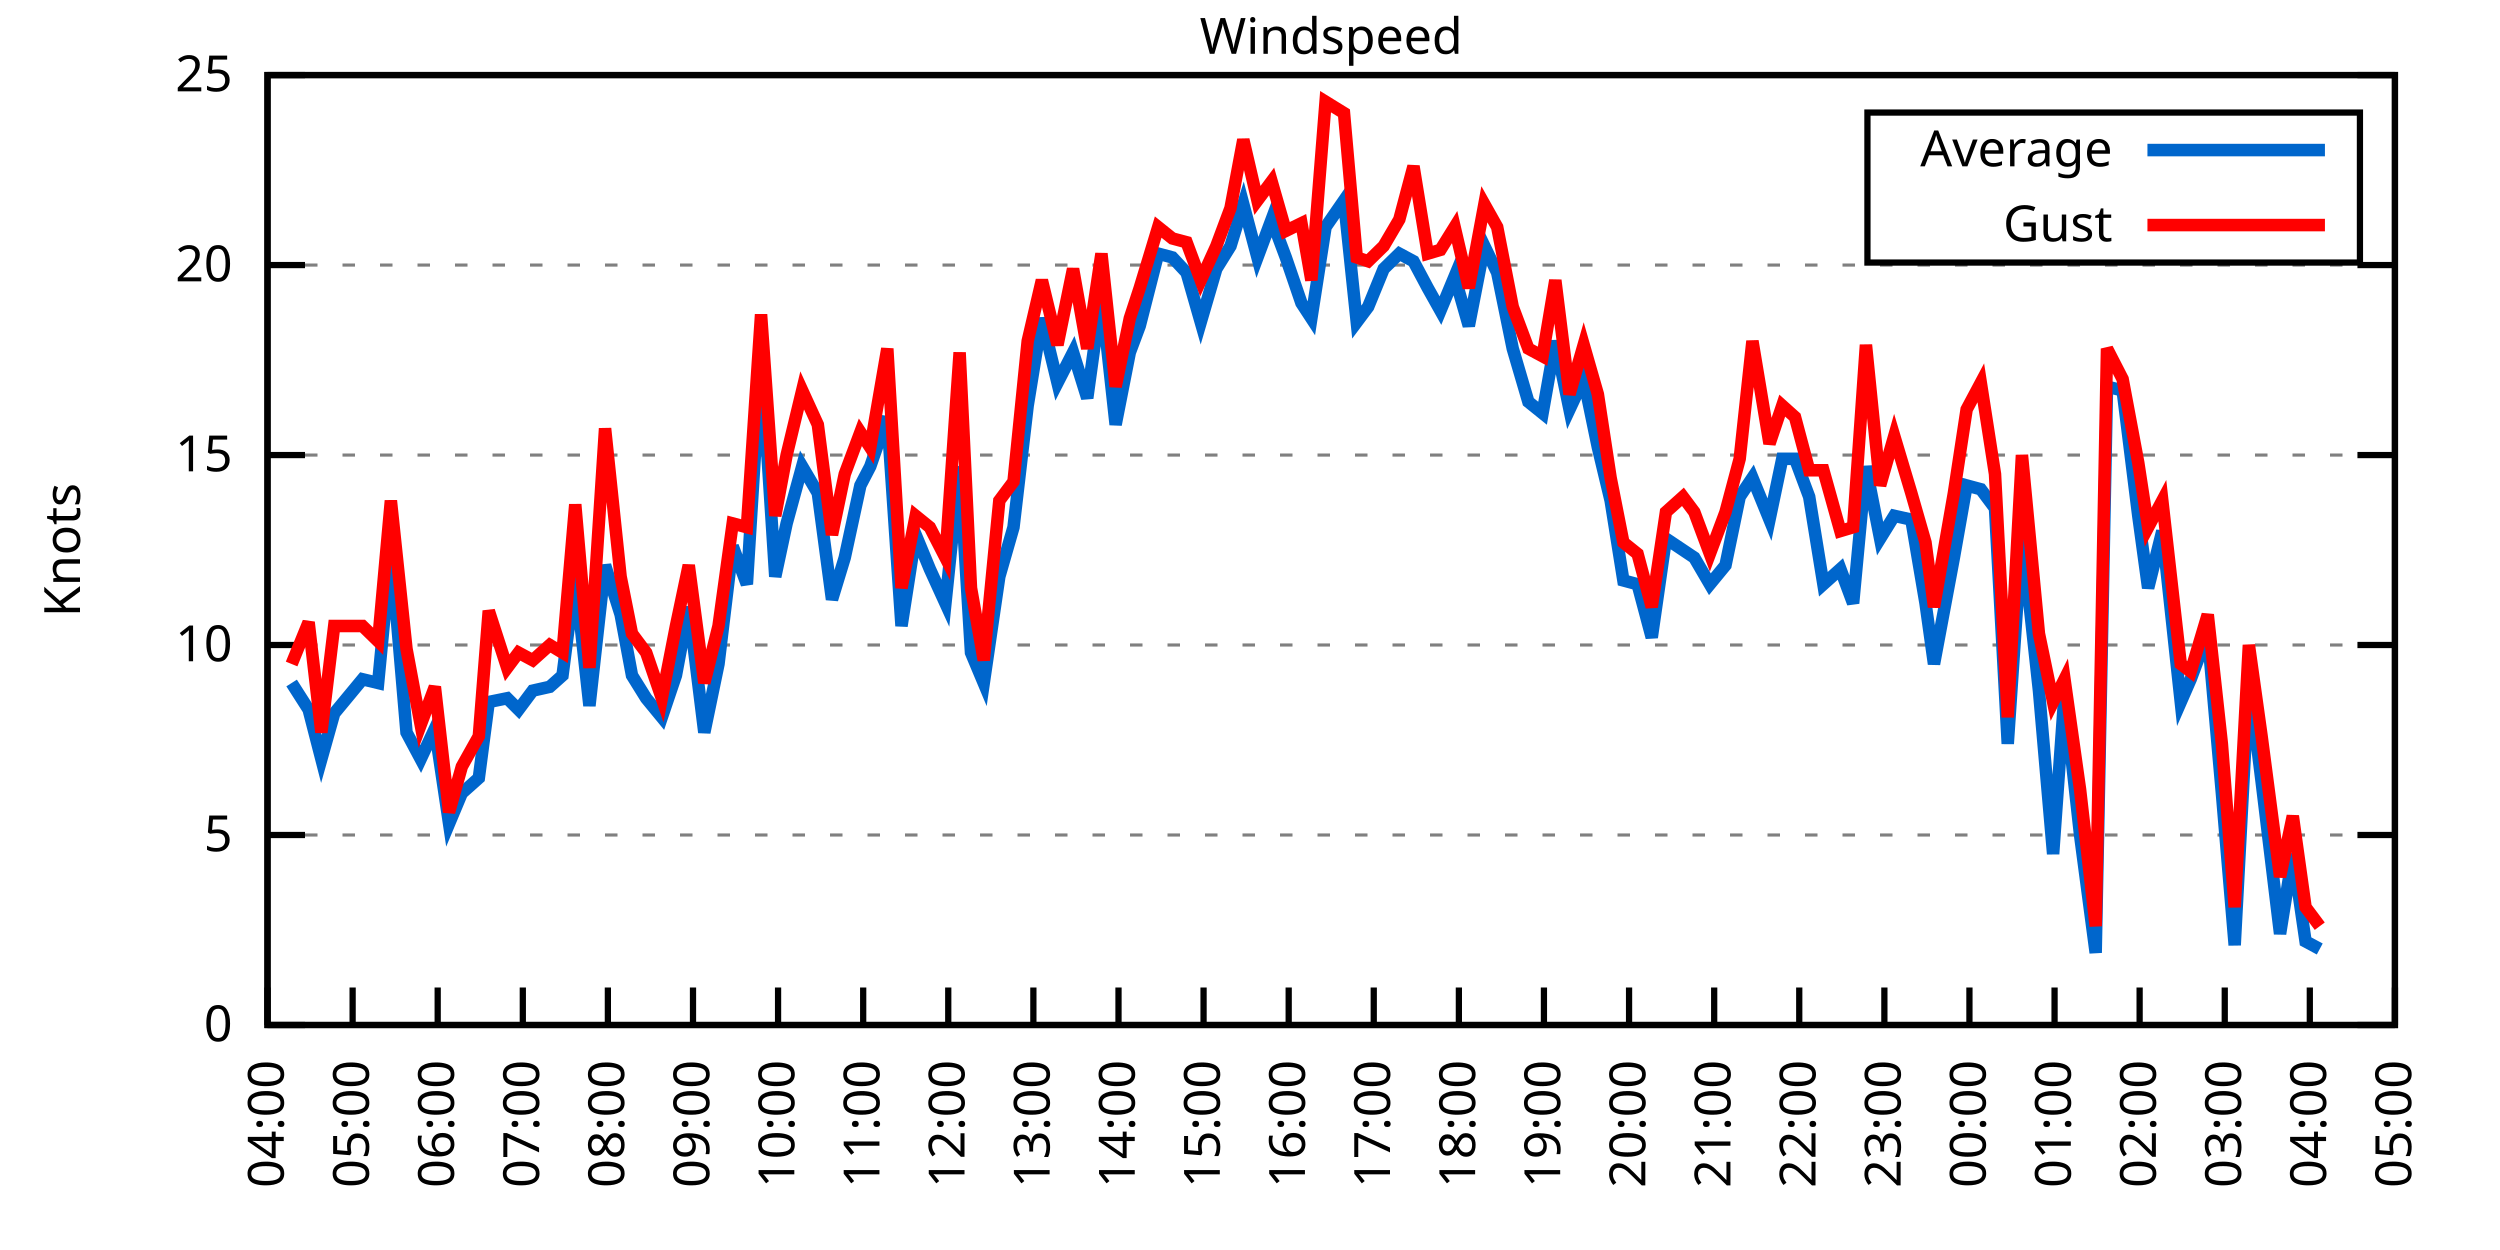
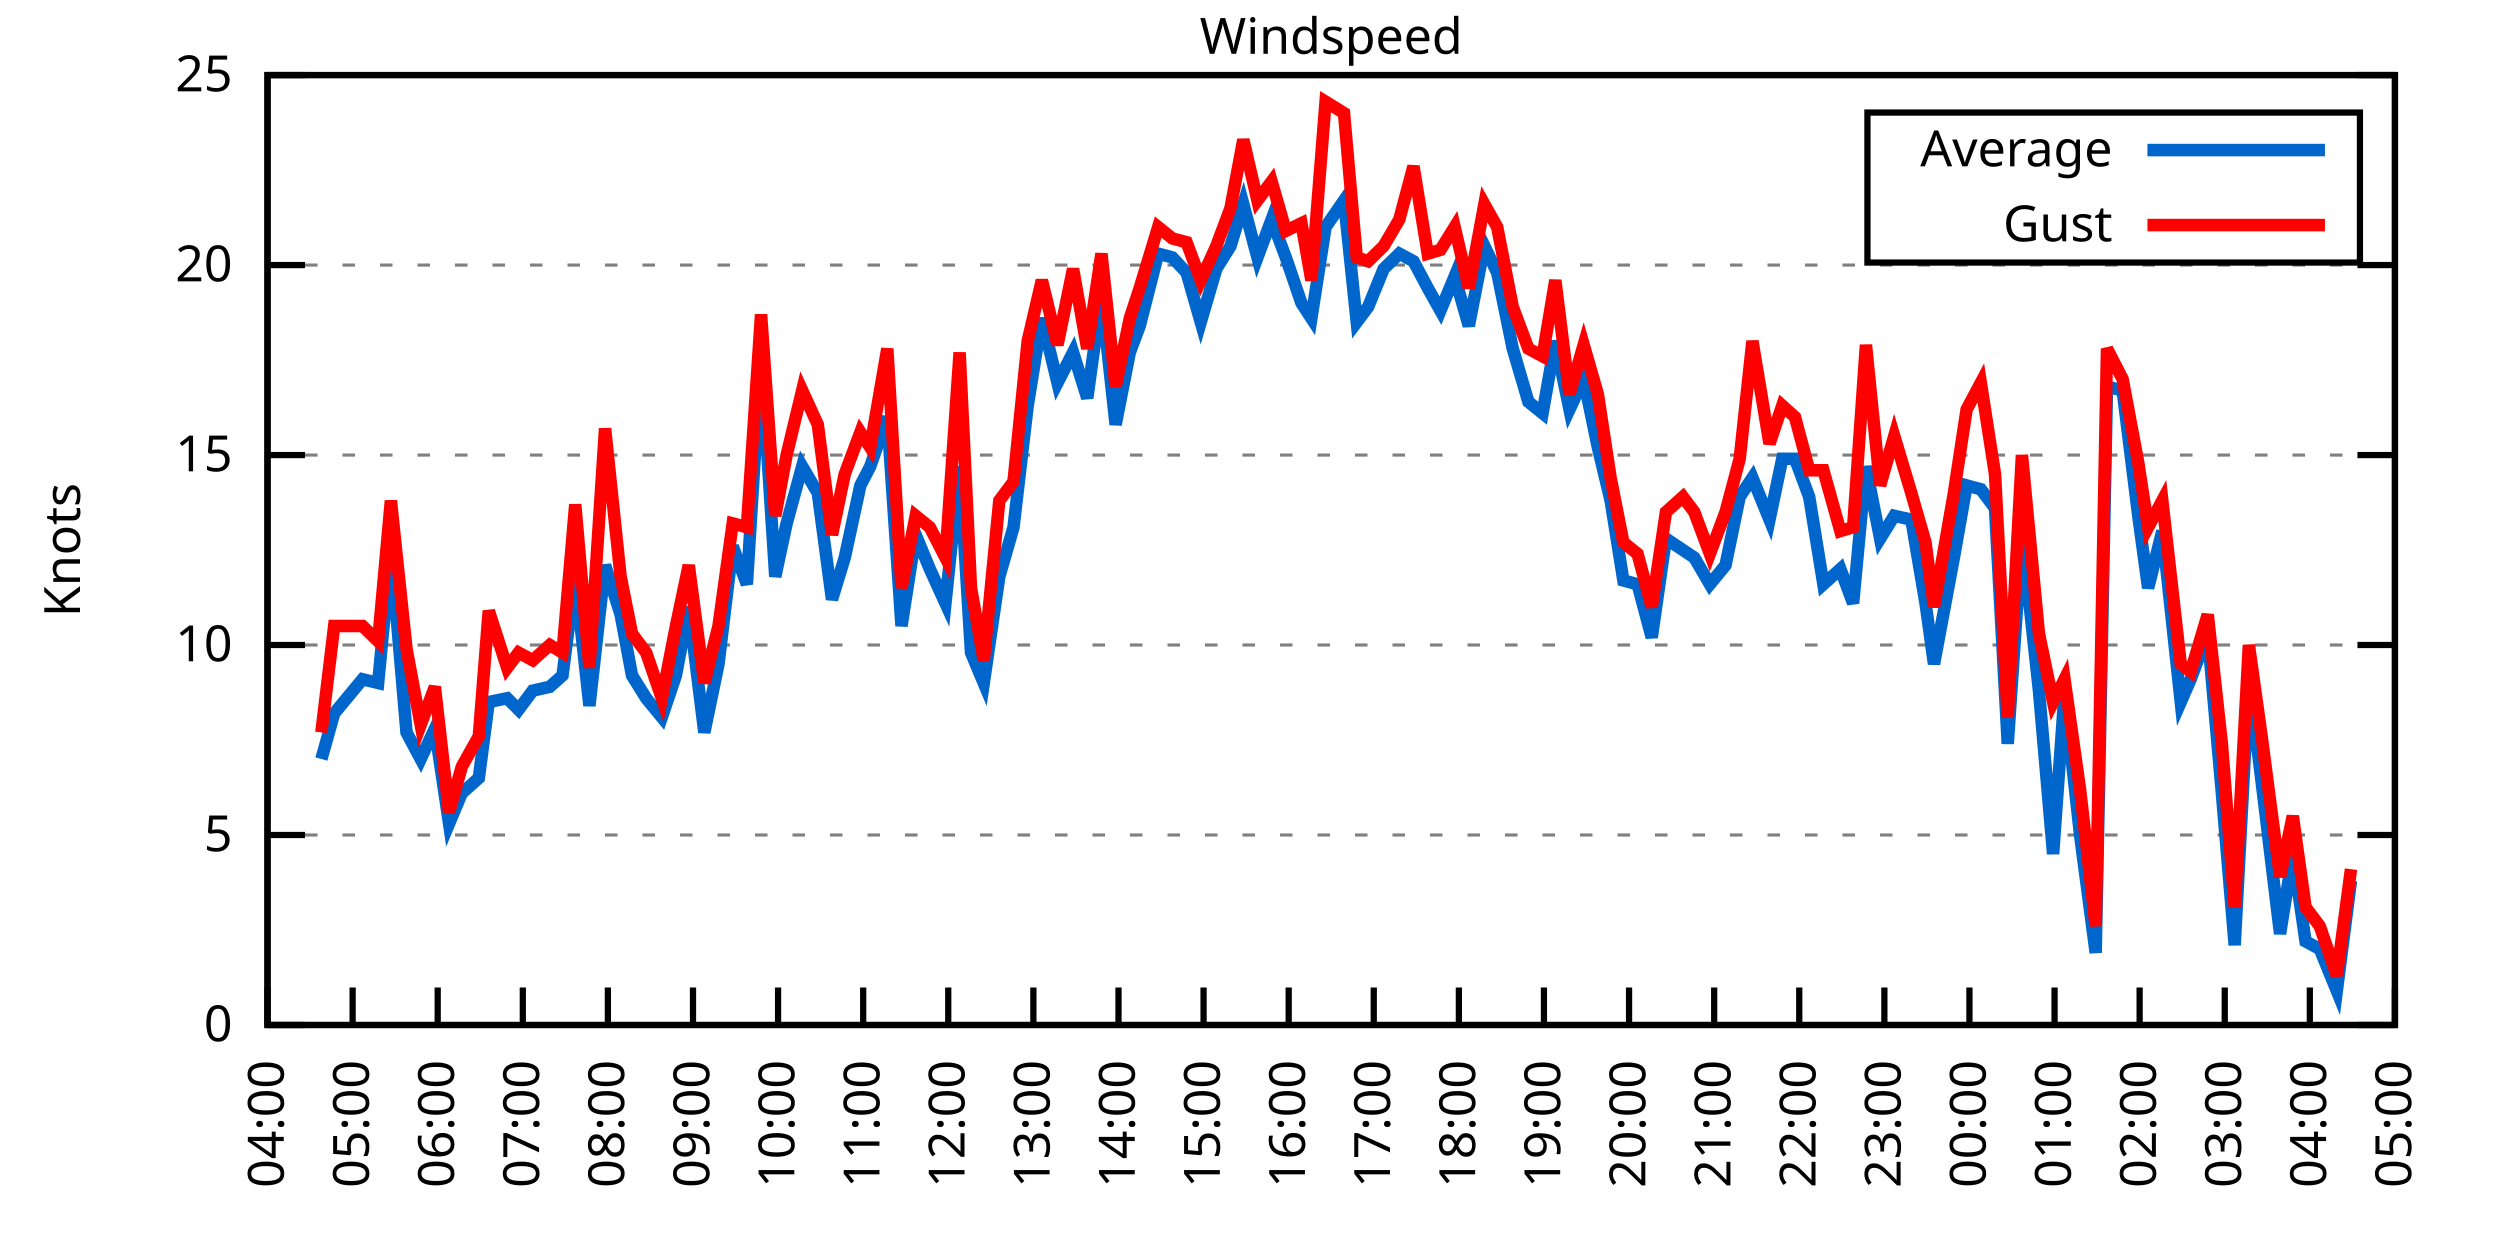
<svg xmlns="http://www.w3.org/2000/svg" xmlns:xlink="http://www.w3.org/1999/xlink" width="400" height="200" viewBox="0 0 400 200">
  <g id="gnuplot_canvas">
    <rect x="0" y="0" width="400" height="200" fill="none" />
    <defs>
      <circle id="gpDot" r="0.5" stroke-width="0.5" stroke="currentColor" />
      <path id="gpPt0" stroke-width="0.333" stroke="currentColor" d="M-1,0 h2 M0,-1 v2" />
      <path id="gpPt1" stroke-width="0.333" stroke="currentColor" d="M-1,-1 L1,1 M1,-1 L-1,1" />
      <path id="gpPt2" stroke-width="0.333" stroke="currentColor" d="M-1,0 L1,0 M0,-1 L0,1 M-1,-1 L1,1 M-1,1 L1,-1" />
      <rect id="gpPt3" stroke-width="0.333" stroke="currentColor" x="-1" y="-1" width="2" height="2" />
      <rect id="gpPt4" stroke-width="0.333" stroke="currentColor" fill="currentColor" x="-1" y="-1" width="2" height="2" />
      <circle id="gpPt5" stroke-width="0.333" stroke="currentColor" cx="0" cy="0" r="1" />
      <use xlink:href="#gpPt5" id="gpPt6" fill="currentColor" stroke="none" />
      <path id="gpPt7" stroke-width="0.333" stroke="currentColor" d="M0,-1.33 L-1.33,0.67 L1.33,0.67 z" />
      <use xlink:href="#gpPt7" id="gpPt8" fill="currentColor" stroke="none" />
      <use xlink:href="#gpPt7" id="gpPt9" stroke="currentColor" transform="rotate(180)" />
      <use xlink:href="#gpPt9" id="gpPt10" fill="currentColor" stroke="none" />
      <use xlink:href="#gpPt3" id="gpPt11" stroke="currentColor" transform="rotate(45)" />
      <use xlink:href="#gpPt11" id="gpPt12" fill="currentColor" stroke="none" />
      <path id="gpPt13" stroke-width="0.333" stroke="currentColor" d="M0,1.330 L1.265,0.411 L0.782,-1.067 L-0.782,-1.076 L-1.265,0.411 z" />
      <use xlink:href="#gpPt13" id="gpPt14" fill="currentColor" stroke="none" />
      <filter id="textbox" filterUnits="objectBoundingBox" x="0" y="0" height="1" width="1">
        <feFlood flood-color="white" flood-opacity="1" result="bgnd" />
        <feComposite in="SourceGraphic" in2="bgnd" operator="atop" />
      </filter>
      <filter id="greybox" filterUnits="objectBoundingBox" x="0" y="0" height="1" width="1">
        <feFlood flood-color="lightgrey" flood-opacity="1" result="grey" />
        <feComposite in="SourceGraphic" in2="grey" operator="atop" />
      </filter>
    </defs>
    <g fill="none" color="white" stroke="currentColor" stroke-width="1.00" stroke-linecap="butt" stroke-linejoin="miter">
</g>
    <g fill="none" color="black" stroke="currentColor" stroke-width="1.00" stroke-linecap="butt" stroke-linejoin="miter">
      <g stroke="none" shape-rendering="crispEdges">
        <polygon fill="rgb(255, 255, 255)" points="42.80,164.00 383.18,164.00 383.18,12.02 42.80,12.02 " />
      </g>
    </g>
    <g fill="none" color="black" stroke="currentColor" stroke-width="1.00" stroke-linecap="butt" stroke-linejoin="miter">
</g>
    <g fill="none" color="black" stroke="black" stroke-width="0.50" stroke-linecap="butt" stroke-linejoin="miter">
</g>
    <g fill="none" color="gray" stroke="currentColor" stroke-width="0.50" stroke-linecap="butt" stroke-linejoin="miter">
      <path stroke="gray" stroke-dasharray="2,4" class="gridline" d="M42.80,164.00 L383.19,164.00  " />
    </g>
    <g fill="none" color="gray" stroke="gray" stroke-width="1.00" stroke-linecap="butt" stroke-linejoin="miter">
</g>
    <g fill="none" color="black" stroke="currentColor" stroke-width="1.00" stroke-linecap="butt" stroke-linejoin="miter">
      <path stroke="black" d="M42.80,164.00 L48.80,164.00 M383.19,164.00 L377.19,164.00  " />
      <g transform="translate(37.20,166.60)" stroke="none" fill="black" font-family="Sans" font-size="8.00" text-anchor="end">
        <text>
          <tspan font-family="Sans"> 0</tspan>
        </text>
      </g>
    </g>
    <g fill="none" color="black" stroke="currentColor" stroke-width="1.00" stroke-linecap="butt" stroke-linejoin="miter">
</g>
    <g fill="none" color="black" stroke="black" stroke-width="0.50" stroke-linecap="butt" stroke-linejoin="miter">
</g>
    <g fill="none" color="gray" stroke="currentColor" stroke-width="0.50" stroke-linecap="butt" stroke-linejoin="miter">
      <path stroke="gray" stroke-dasharray="2,4" class="gridline" d="M42.80,133.60 L383.19,133.60  " />
    </g>
    <g fill="none" color="gray" stroke="gray" stroke-width="1.00" stroke-linecap="butt" stroke-linejoin="miter">
</g>
    <g fill="none" color="black" stroke="currentColor" stroke-width="1.00" stroke-linecap="butt" stroke-linejoin="miter">
      <path stroke="black" d="M42.80,133.60 L48.80,133.60 M383.19,133.60 L377.19,133.60  " />
      <g transform="translate(37.20,136.20)" stroke="none" fill="black" font-family="Sans" font-size="8.00" text-anchor="end">
        <text>
          <tspan font-family="Sans"> 5</tspan>
        </text>
      </g>
    </g>
    <g fill="none" color="black" stroke="currentColor" stroke-width="1.00" stroke-linecap="butt" stroke-linejoin="miter">
</g>
    <g fill="none" color="black" stroke="black" stroke-width="0.50" stroke-linecap="butt" stroke-linejoin="miter">
</g>
    <g fill="none" color="gray" stroke="currentColor" stroke-width="0.50" stroke-linecap="butt" stroke-linejoin="miter">
      <path stroke="gray" stroke-dasharray="2,4" class="gridline" d="M42.80,103.20 L383.19,103.20  " />
    </g>
    <g fill="none" color="gray" stroke="gray" stroke-width="1.00" stroke-linecap="butt" stroke-linejoin="miter">
</g>
    <g fill="none" color="black" stroke="currentColor" stroke-width="1.00" stroke-linecap="butt" stroke-linejoin="miter">
      <path stroke="black" d="M42.80,103.20 L48.80,103.20 M383.19,103.20 L377.19,103.20  " />
      <g transform="translate(37.20,105.80)" stroke="none" fill="black" font-family="Sans" font-size="8.00" text-anchor="end">
        <text>
          <tspan font-family="Sans"> 10</tspan>
        </text>
      </g>
    </g>
    <g fill="none" color="black" stroke="currentColor" stroke-width="1.00" stroke-linecap="butt" stroke-linejoin="miter">
</g>
    <g fill="none" color="black" stroke="black" stroke-width="0.50" stroke-linecap="butt" stroke-linejoin="miter">
</g>
    <g fill="none" color="gray" stroke="currentColor" stroke-width="0.50" stroke-linecap="butt" stroke-linejoin="miter">
      <path stroke="gray" stroke-dasharray="2,4" class="gridline" d="M42.80,72.81 L383.19,72.81  " />
    </g>
    <g fill="none" color="gray" stroke="gray" stroke-width="1.00" stroke-linecap="butt" stroke-linejoin="miter">
</g>
    <g fill="none" color="black" stroke="currentColor" stroke-width="1.00" stroke-linecap="butt" stroke-linejoin="miter">
      <path stroke="black" d="M42.80,72.81 L48.80,72.81 M383.19,72.81 L377.19,72.81  " />
      <g transform="translate(37.20,75.41)" stroke="none" fill="black" font-family="Sans" font-size="8.00" text-anchor="end">
        <text>
          <tspan font-family="Sans"> 15</tspan>
        </text>
      </g>
    </g>
    <g fill="none" color="black" stroke="currentColor" stroke-width="1.00" stroke-linecap="butt" stroke-linejoin="miter">
</g>
    <g fill="none" color="black" stroke="black" stroke-width="0.50" stroke-linecap="butt" stroke-linejoin="miter">
</g>
    <g fill="none" color="gray" stroke="currentColor" stroke-width="0.50" stroke-linecap="butt" stroke-linejoin="miter">
      <path stroke="gray" stroke-dasharray="2,4" class="gridline" d="M42.80,42.41 L383.19,42.41  " />
    </g>
    <g fill="none" color="gray" stroke="gray" stroke-width="1.00" stroke-linecap="butt" stroke-linejoin="miter">
</g>
    <g fill="none" color="black" stroke="currentColor" stroke-width="1.00" stroke-linecap="butt" stroke-linejoin="miter">
      <path stroke="black" d="M42.80,42.41 L48.80,42.41 M383.19,42.41 L377.19,42.41  " />
      <g transform="translate(37.20,45.01)" stroke="none" fill="black" font-family="Sans" font-size="8.00" text-anchor="end">
        <text>
          <tspan font-family="Sans"> 20</tspan>
        </text>
      </g>
    </g>
    <g fill="none" color="black" stroke="currentColor" stroke-width="1.00" stroke-linecap="butt" stroke-linejoin="miter">
</g>
    <g fill="none" color="black" stroke="black" stroke-width="0.50" stroke-linecap="butt" stroke-linejoin="miter">
</g>
    <g fill="none" color="gray" stroke="currentColor" stroke-width="0.50" stroke-linecap="butt" stroke-linejoin="miter">
      <path stroke="gray" stroke-dasharray="2,4" class="gridline" d="M42.80,12.01 L383.19,12.01  " />
    </g>
    <g fill="none" color="gray" stroke="gray" stroke-width="1.00" stroke-linecap="butt" stroke-linejoin="miter">
</g>
    <g fill="none" color="black" stroke="currentColor" stroke-width="1.00" stroke-linecap="butt" stroke-linejoin="miter">
      <path stroke="black" d="M42.80,12.01 L48.80,12.01 M383.19,12.01 L377.19,12.01  " />
      <g transform="translate(37.20,14.61)" stroke="none" fill="black" font-family="Sans" font-size="8.00" text-anchor="end">
        <text>
          <tspan font-family="Sans"> 25</tspan>
        </text>
      </g>
    </g>
    <g fill="none" color="black" stroke="currentColor" stroke-width="1.00" stroke-linecap="butt" stroke-linejoin="miter">
      <path stroke="black" d="M42.80,164.00 L42.80,158.00  " />
      <g transform="translate(45.40,169.60) rotate(270.00)" stroke="none" fill="black" font-family="Sans" font-size="8.00" text-anchor="end">
        <text>
          <tspan font-family="Sans">04:00</tspan>
        </text>
      </g>
    </g>
    <g fill="none" color="black" stroke="currentColor" stroke-width="1.00" stroke-linecap="butt" stroke-linejoin="miter">
      <path stroke="black" d="M56.42,164.00 L56.42,158.00  " />
      <g transform="translate(59.02,169.60) rotate(270.00)" stroke="none" fill="black" font-family="Sans" font-size="8.00" text-anchor="end">
        <text>
          <tspan font-family="Sans">05:00</tspan>
        </text>
      </g>
    </g>
    <g fill="none" color="black" stroke="currentColor" stroke-width="1.00" stroke-linecap="butt" stroke-linejoin="miter">
      <path stroke="black" d="M70.03,164.00 L70.03,158.00  " />
      <g transform="translate(72.63,169.60) rotate(270.00)" stroke="none" fill="black" font-family="Sans" font-size="8.00" text-anchor="end">
        <text>
          <tspan font-family="Sans">06:00</tspan>
        </text>
      </g>
    </g>
    <g fill="none" color="black" stroke="currentColor" stroke-width="1.00" stroke-linecap="butt" stroke-linejoin="miter">
      <path stroke="black" d="M83.65,164.00 L83.65,158.00  " />
      <g transform="translate(86.25,169.60) rotate(270.00)" stroke="none" fill="black" font-family="Sans" font-size="8.00" text-anchor="end">
        <text>
          <tspan font-family="Sans">07:00</tspan>
        </text>
      </g>
    </g>
    <g fill="none" color="black" stroke="currentColor" stroke-width="1.00" stroke-linecap="butt" stroke-linejoin="miter">
      <path stroke="black" d="M97.26,164.00 L97.26,158.00  " />
      <g transform="translate(99.86,169.60) rotate(270.00)" stroke="none" fill="black" font-family="Sans" font-size="8.00" text-anchor="end">
        <text>
          <tspan font-family="Sans">08:00</tspan>
        </text>
      </g>
    </g>
    <g fill="none" color="black" stroke="currentColor" stroke-width="1.00" stroke-linecap="butt" stroke-linejoin="miter">
      <path stroke="black" d="M110.88,164.00 L110.88,158.00  " />
      <g transform="translate(113.48,169.60) rotate(270.00)" stroke="none" fill="black" font-family="Sans" font-size="8.00" text-anchor="end">
        <text>
          <tspan font-family="Sans">09:00</tspan>
        </text>
      </g>
    </g>
    <g fill="none" color="black" stroke="currentColor" stroke-width="1.00" stroke-linecap="butt" stroke-linejoin="miter">
      <path stroke="black" d="M124.49,164.00 L124.49,158.00  " />
      <g transform="translate(127.09,169.60) rotate(270.00)" stroke="none" fill="black" font-family="Sans" font-size="8.00" text-anchor="end">
        <text>
          <tspan font-family="Sans">10:00</tspan>
        </text>
      </g>
    </g>
    <g fill="none" color="black" stroke="currentColor" stroke-width="1.00" stroke-linecap="butt" stroke-linejoin="miter">
      <path stroke="black" d="M138.11,164.00 L138.11,158.00  " />
      <g transform="translate(140.71,169.60) rotate(270.00)" stroke="none" fill="black" font-family="Sans" font-size="8.00" text-anchor="end">
        <text>
          <tspan font-family="Sans">11:00</tspan>
        </text>
      </g>
    </g>
    <g fill="none" color="black" stroke="currentColor" stroke-width="1.00" stroke-linecap="butt" stroke-linejoin="miter">
      <path stroke="black" d="M151.72,164.00 L151.72,158.00  " />
      <g transform="translate(154.32,169.60) rotate(270.00)" stroke="none" fill="black" font-family="Sans" font-size="8.00" text-anchor="end">
        <text>
          <tspan font-family="Sans">12:00</tspan>
        </text>
      </g>
    </g>
    <g fill="none" color="black" stroke="currentColor" stroke-width="1.00" stroke-linecap="butt" stroke-linejoin="miter">
      <path stroke="black" d="M165.34,164.00 L165.34,158.00  " />
      <g transform="translate(167.94,169.60) rotate(270.00)" stroke="none" fill="black" font-family="Sans" font-size="8.00" text-anchor="end">
        <text>
          <tspan font-family="Sans">13:00</tspan>
        </text>
      </g>
    </g>
    <g fill="none" color="black" stroke="currentColor" stroke-width="1.00" stroke-linecap="butt" stroke-linejoin="miter">
      <path stroke="black" d="M178.96,164.00 L178.96,158.00  " />
      <g transform="translate(181.56,169.60) rotate(270.00)" stroke="none" fill="black" font-family="Sans" font-size="8.00" text-anchor="end">
        <text>
          <tspan font-family="Sans">14:00</tspan>
        </text>
      </g>
    </g>
    <g fill="none" color="black" stroke="currentColor" stroke-width="1.00" stroke-linecap="butt" stroke-linejoin="miter">
      <path stroke="black" d="M192.57,164.00 L192.57,158.00  " />
      <g transform="translate(195.17,169.60) rotate(270.00)" stroke="none" fill="black" font-family="Sans" font-size="8.00" text-anchor="end">
        <text>
          <tspan font-family="Sans">15:00</tspan>
        </text>
      </g>
    </g>
    <g fill="none" color="black" stroke="currentColor" stroke-width="1.00" stroke-linecap="butt" stroke-linejoin="miter">
      <path stroke="black" d="M206.19,164.00 L206.19,158.00  " />
      <g transform="translate(208.79,169.60) rotate(270.00)" stroke="none" fill="black" font-family="Sans" font-size="8.00" text-anchor="end">
        <text>
          <tspan font-family="Sans">16:00</tspan>
        </text>
      </g>
    </g>
    <g fill="none" color="black" stroke="currentColor" stroke-width="1.00" stroke-linecap="butt" stroke-linejoin="miter">
      <path stroke="black" d="M219.80,164.00 L219.80,158.00  " />
      <g transform="translate(222.40,169.60) rotate(270.00)" stroke="none" fill="black" font-family="Sans" font-size="8.00" text-anchor="end">
        <text>
          <tspan font-family="Sans">17:00</tspan>
        </text>
      </g>
    </g>
    <g fill="none" color="black" stroke="currentColor" stroke-width="1.00" stroke-linecap="butt" stroke-linejoin="miter">
      <path stroke="black" d="M233.42,164.00 L233.42,158.00  " />
      <g transform="translate(236.02,169.60) rotate(270.00)" stroke="none" fill="black" font-family="Sans" font-size="8.00" text-anchor="end">
        <text>
          <tspan font-family="Sans">18:00</tspan>
        </text>
      </g>
    </g>
    <g fill="none" color="black" stroke="currentColor" stroke-width="1.00" stroke-linecap="butt" stroke-linejoin="miter">
      <path stroke="black" d="M247.03,164.00 L247.03,158.00  " />
      <g transform="translate(249.63,169.60) rotate(270.00)" stroke="none" fill="black" font-family="Sans" font-size="8.00" text-anchor="end">
        <text>
          <tspan font-family="Sans">19:00</tspan>
        </text>
      </g>
    </g>
    <g fill="none" color="black" stroke="currentColor" stroke-width="1.00" stroke-linecap="butt" stroke-linejoin="miter">
      <path stroke="black" d="M260.65,164.00 L260.65,158.00  " />
      <g transform="translate(263.25,169.60) rotate(270.00)" stroke="none" fill="black" font-family="Sans" font-size="8.00" text-anchor="end">
        <text>
          <tspan font-family="Sans">20:00</tspan>
        </text>
      </g>
    </g>
    <g fill="none" color="black" stroke="currentColor" stroke-width="1.00" stroke-linecap="butt" stroke-linejoin="miter">
      <path stroke="black" d="M274.27,164.00 L274.27,158.00  " />
      <g transform="translate(276.87,169.60) rotate(270.00)" stroke="none" fill="black" font-family="Sans" font-size="8.00" text-anchor="end">
        <text>
          <tspan font-family="Sans">21:00</tspan>
        </text>
      </g>
    </g>
    <g fill="none" color="black" stroke="currentColor" stroke-width="1.00" stroke-linecap="butt" stroke-linejoin="miter">
      <path stroke="black" d="M287.88,164.00 L287.88,158.00  " />
      <g transform="translate(290.48,169.60) rotate(270.00)" stroke="none" fill="black" font-family="Sans" font-size="8.00" text-anchor="end">
        <text>
          <tspan font-family="Sans">22:00</tspan>
        </text>
      </g>
    </g>
    <g fill="none" color="black" stroke="currentColor" stroke-width="1.00" stroke-linecap="butt" stroke-linejoin="miter">
      <path stroke="black" d="M301.50,164.00 L301.50,158.00  " />
      <g transform="translate(304.10,169.60) rotate(270.00)" stroke="none" fill="black" font-family="Sans" font-size="8.00" text-anchor="end">
        <text>
          <tspan font-family="Sans">23:00</tspan>
        </text>
      </g>
    </g>
    <g fill="none" color="black" stroke="currentColor" stroke-width="1.00" stroke-linecap="butt" stroke-linejoin="miter">
      <path stroke="black" d="M315.11,164.00 L315.11,158.00  " />
      <g transform="translate(317.71,169.60) rotate(270.00)" stroke="none" fill="black" font-family="Sans" font-size="8.00" text-anchor="end">
        <text>
          <tspan font-family="Sans">00:00</tspan>
        </text>
      </g>
    </g>
    <g fill="none" color="black" stroke="currentColor" stroke-width="1.00" stroke-linecap="butt" stroke-linejoin="miter">
      <path stroke="black" d="M328.73,164.00 L328.73,158.00  " />
      <g transform="translate(331.33,169.60) rotate(270.00)" stroke="none" fill="black" font-family="Sans" font-size="8.00" text-anchor="end">
        <text>
          <tspan font-family="Sans">01:00</tspan>
        </text>
      </g>
    </g>
    <g fill="none" color="black" stroke="currentColor" stroke-width="1.00" stroke-linecap="butt" stroke-linejoin="miter">
      <path stroke="black" d="M342.34,164.00 L342.34,158.00  " />
      <g transform="translate(344.94,169.60) rotate(270.00)" stroke="none" fill="black" font-family="Sans" font-size="8.00" text-anchor="end">
        <text>
          <tspan font-family="Sans">02:00</tspan>
        </text>
      </g>
    </g>
    <g fill="none" color="black" stroke="currentColor" stroke-width="1.00" stroke-linecap="butt" stroke-linejoin="miter">
      <path stroke="black" d="M355.96,164.00 L355.96,158.00  " />
      <g transform="translate(358.56,169.60) rotate(270.00)" stroke="none" fill="black" font-family="Sans" font-size="8.00" text-anchor="end">
        <text>
          <tspan font-family="Sans">03:00</tspan>
        </text>
      </g>
    </g>
    <g fill="none" color="black" stroke="currentColor" stroke-width="1.00" stroke-linecap="butt" stroke-linejoin="miter">
      <path stroke="black" d="M369.57,164.00 L369.57,158.00  " />
      <g transform="translate(372.17,169.60) rotate(270.00)" stroke="none" fill="black" font-family="Sans" font-size="8.00" text-anchor="end">
        <text>
          <tspan font-family="Sans">04:00</tspan>
        </text>
      </g>
    </g>
    <g fill="none" color="black" stroke="currentColor" stroke-width="1.00" stroke-linecap="butt" stroke-linejoin="miter">
      <path stroke="black" d="M383.19,164.00 L383.19,158.00  " />
      <g transform="translate(385.79,169.60) rotate(270.00)" stroke="none" fill="black" font-family="Sans" font-size="8.00" text-anchor="end">
        <text>
          <tspan font-family="Sans">05:00</tspan>
        </text>
      </g>
    </g>
    <g fill="none" color="black" stroke="currentColor" stroke-width="1.00" stroke-linecap="butt" stroke-linejoin="miter">
</g>
    <g fill="none" color="black" stroke="currentColor" stroke-width="1.00" stroke-linecap="butt" stroke-linejoin="miter">
      <path stroke="black" d="M42.80,12.01 L42.80,164.00 L383.19,164.00 L383.19,12.01 L42.80,12.01 Z  " />
    </g>
    <g fill="none" color="black" stroke="currentColor" stroke-width="1.00" stroke-linecap="butt" stroke-linejoin="miter">
</g>
    <g fill="none" color="black" stroke="currentColor" stroke-width="1.00" stroke-linecap="butt" stroke-linejoin="miter">
      <path stroke="black" d="M298.79,42.01 L298.79,18.01 L377.59,18.01 L377.59,42.01 L298.79,42.01 Z  " />
    </g>
    <g id="Windspeed_plot_1">
      <g fill="none" color="white" stroke="black" stroke-width="2.00" stroke-linecap="butt" stroke-linejoin="miter">
</g>
      <g fill="none" color="black" stroke="currentColor" stroke-width="2.00" stroke-linecap="butt" stroke-linejoin="miter">
        <g transform="translate(337.99,26.61)" stroke="none" fill="black" font-family="Sans" font-size="8.00" text-anchor="end">
          <text>
            <tspan font-family="Sans">Average</tspan>
          </text>
        </g>
      </g>
      <g fill="none" color="black" stroke="currentColor" stroke-width="2.00" stroke-linecap="butt" stroke-linejoin="miter">
-         <path stroke="rgb(  0, 102, 204)" d="M343.59,24.01 L371.99,24.01 M46.66,109.28 L49.38,113.54 L51.42,121.44 L53.47,114.15 L58.00,108.68 L60.50,109.28   L62.54,88.00 L65.04,117.19 L67.31,121.44 L69.58,116.58 L71.85,131.78 L73.89,126.91 L76.61,124.48 L78.20,112.32   L81.15,111.72 L82.97,113.54 L85.24,110.50 L87.96,109.89 L90.00,108.07 L92.04,92.26 L94.31,112.93 L96.81,90.44   L99.30,98.34 L101.12,108.07 L103.39,111.72 L105.89,114.76 L108.15,108.07 L110.20,97.12 L112.69,117.19 L114.96,106.24   L117.23,87.40 L119.50,93.48 L121.77,57.00 L124.04,92.26 L125.86,83.75 L128.35,74.63 L130.85,78.89 L133.12,95.91   L135.16,89.22 L137.66,77.67 L139.24,74.63 L141.97,66.73 L144.24,100.16 L146.51,85.57 L148.77,91.04 L151.27,96.52   L153.54,74.63 L155.36,104.42 L157.40,109.28 L159.89,92.26 L162.16,84.36 L164.43,64.90 L166.70,50.92 L169.20,61.25   L171.69,56.39 L173.96,63.69 L176.23,47.27 L178.50,67.94 L180.77,56.39 L182.36,52.14 L185.31,40.58 L187.58,41.19   L189.85,43.62 L192.12,51.53 L194.61,43.02 L196.88,39.37 L198.93,32.68 L201.19,41.19 L203.46,35.11 L205.73,41.19   L208.23,48.49 L209.82,50.92 L212.09,36.33 L215.04,32.07 L217.08,51.53 L218.90,49.10 L221.39,43.02 L223.89,40.58   L226.16,41.80 L228.43,46.06 L230.47,49.70 L232.74,44.23 L235.01,52.14 L237.50,39.37 L239.55,43.62 L242.04,55.78   L244.54,64.29 L246.81,66.12 L248.85,54.57 L251.12,65.51 L253.39,60.65 L255.66,71.59 L257.70,80.10 L259.74,92.87   L262.01,93.48 L264.28,101.99 L266.55,86.18 L269.27,88.00 L271.09,89.22 L273.58,93.48 L276.08,90.44 L278.35,79.49   L280.39,76.45 L283.12,83.14 L285.16,73.41 L287.20,73.41 L289.47,79.49 L291.74,93.48 L294.46,91.04 L296.50,96.52   L298.55,74.63 L300.82,86.18 L303.08,82.53 L305.81,83.14 L308.08,96.52 L309.44,106.24 L312.62,89.22 L314.66,77.67   L316.93,78.28 L319.20,81.32 L321.24,119.01 L323.51,85.57 L326.23,110.50 L328.50,136.64 L330.32,111.11 L332.81,133.60   L335.31,152.45 L337.12,61.86 L339.62,62.47 L342.12,82.53 L343.70,94.08 L345.97,84.97 L348.92,112.32 L350.51,108.68   L353.24,101.38 L355.50,126.91 L357.55,151.23 L359.82,108.68 L361.86,125.09 L364.81,149.41 L366.85,136.64 L368.89,150.62   L371.16,151.84  " />
+         <path stroke="rgb(  0, 102, 204)" d="M343.59,24.01 L371.99,24.01 M51.42,121.44 L53.47,114.15 L58.00,108.68 L60.50,109.28 L62.54,88.00 L65.04,117.19   L67.31,121.44 L69.58,116.58 L71.85,131.78 L73.89,126.91 L76.61,124.48 L78.20,112.32 L81.15,111.72 L82.97,113.54   L85.24,110.50 L87.96,109.89 L90.00,108.07 L92.04,92.26 L94.31,112.93 L96.81,90.44 L99.30,98.34 L101.12,108.07   L103.39,111.72 L105.89,114.76 L108.15,108.07 L110.20,97.12 L112.69,117.19 L114.96,106.24 L117.23,87.40 L119.50,93.48   L121.77,57.00 L124.04,92.26 L125.86,83.75 L128.35,74.63 L130.85,78.89 L133.12,95.91 L135.16,89.22 L137.66,77.67   L139.24,74.63 L141.97,66.73 L144.24,100.16 L146.51,85.57 L148.77,91.04 L151.27,96.52 L153.54,74.63 L155.36,104.42   L157.40,109.28 L159.89,92.26 L162.16,84.36 L164.43,64.90 L166.70,50.92 L169.20,61.25 L171.69,56.39 L173.96,63.69   L176.23,47.27 L178.50,67.94 L180.77,56.39 L182.36,52.14 L185.31,40.58 L187.58,41.19 L189.85,43.62 L192.12,51.53   L194.61,43.02 L196.88,39.37 L198.93,32.68 L201.19,41.19 L203.46,35.11 L205.73,41.19 L208.23,48.49 L209.82,50.92   L212.09,36.33 L215.04,32.07 L217.08,51.53 L218.90,49.10 L221.39,43.02 L223.89,40.58 L226.16,41.80 L228.43,46.06   L230.47,49.70 L232.74,44.23 L235.01,52.14 L237.50,39.37 L239.55,43.62 L242.04,55.78 L244.54,64.29 L246.81,66.12   L248.85,54.57 L251.12,65.51 L253.39,60.65 L255.66,71.59 L257.70,80.10 L259.74,92.87 L262.01,93.48 L264.28,101.99   L266.55,86.18 L269.27,88.00 L271.09,89.22 L273.58,93.48 L276.08,90.44 L278.35,79.49 L280.39,76.45 L283.12,83.14   L285.16,73.41 L287.20,73.41 L289.47,79.49 L291.74,93.48 L294.46,91.04 L296.50,96.52 L298.55,74.63 L300.82,86.18   L303.08,82.53 L305.81,83.14 L308.08,96.52 L309.44,106.24 L312.62,89.22 L314.66,77.67 L316.93,78.28 L319.20,81.32   L321.24,119.01 L323.51,85.57 L326.23,110.50 L328.50,136.64 L330.32,111.11 L332.81,133.60 L335.31,152.45 L337.12,61.86   L339.62,62.47 L342.12,82.53 L343.70,94.08 L345.97,84.97 L348.92,112.32 L350.51,108.68 L353.24,101.38 L355.50,126.91   L357.55,151.23 L359.82,108.68 L361.86,125.09 L364.81,149.41 L366.85,136.64 L368.89,150.62 L371.16,151.84 L373.89,158.53   L376.16,140.90  " />
      </g>
    </g>
    <g id="Windspeed_plot_2">
      <g fill="none" color="black" stroke="currentColor" stroke-width="2.00" stroke-linecap="butt" stroke-linejoin="miter">
        <g transform="translate(337.99,38.61)" stroke="none" fill="black" font-family="Sans" font-size="8.00" text-anchor="end">
          <text>
            <tspan font-family="Sans">Gust</tspan>
          </text>
        </g>
      </g>
      <g fill="none" color="black" stroke="currentColor" stroke-width="2.00" stroke-linecap="butt" stroke-linejoin="miter">
-         <path stroke="rgb(255,   0,   0)" d="M343.59,36.01 L371.99,36.01 M46.66,106.24 L49.38,99.56 L51.42,117.19 L53.47,100.16 L58.00,100.16 L60.50,102.60   L62.54,80.10 L65.04,103.81 L67.31,115.97 L69.58,109.89 L71.85,129.95 L73.89,122.66 L76.61,117.80 L78.20,97.73   L81.15,106.85 L82.97,104.42 L85.24,105.64 L87.96,103.20 L90.00,104.42 L92.04,80.71 L94.31,106.85 L96.81,68.55   L99.30,92.26 L101.12,101.38 L103.39,104.42 L105.89,111.72 L108.15,100.16 L110.20,90.44 L112.69,109.28 L114.96,100.16   L117.23,83.75 L119.50,84.36 L121.77,50.31 L124.04,82.53 L125.86,72.81 L128.35,62.47 L130.85,67.94 L133.12,85.57   L135.16,75.85 L137.66,69.16 L139.24,71.59 L141.97,55.78 L144.24,94.08 L146.51,82.53 L148.77,84.36 L151.27,89.22   L153.54,56.39 L155.36,94.08 L157.40,105.64 L159.89,80.10 L162.16,77.06 L164.43,54.57 L166.70,44.84 L169.20,55.18   L171.69,43.02 L173.96,55.78 L176.23,40.58 L178.50,61.86 L180.77,50.92 L182.36,46.06 L185.31,36.33 L187.58,38.15   L189.85,38.76 L192.12,44.84 L194.61,39.37 L196.88,33.29 L198.93,22.35 L201.19,32.07 L203.46,29.03 L205.73,36.94   L208.23,35.72 L209.82,44.84 L212.09,16.27 L215.04,18.09 L217.08,41.19 L218.90,41.80 L221.39,39.37 L223.89,35.11   L226.16,26.60 L228.43,40.58 L230.47,39.98 L232.74,36.33 L235.01,46.06 L237.50,32.68 L239.55,36.33 L242.04,49.10   L244.54,55.78 L246.81,57.00 L248.85,44.84 L251.12,63.08 L253.39,55.18 L255.66,63.08 L257.70,76.45 L259.74,86.79   L262.01,88.61 L264.28,97.12 L266.55,81.93 L269.27,79.49 L271.09,81.93 L273.58,88.61 L276.08,81.93 L278.35,73.41   L280.39,54.57 L283.12,70.98 L285.16,64.90 L287.20,66.73 L289.47,75.24 L291.74,75.24 L294.46,84.97 L296.50,84.36   L298.55,55.18 L300.82,77.67 L303.08,69.77 L305.81,78.89 L308.08,86.79 L309.44,97.12 L312.62,78.89 L314.66,65.51   L316.93,61.25 L319.20,75.85 L321.24,114.76 L323.51,72.81 L326.23,101.38 L328.50,112.32 L330.32,108.68 L332.81,126.31   L335.31,148.19 L337.12,55.78 L339.62,60.65 L342.12,74.02 L343.70,84.36 L345.97,80.10 L348.92,106.24 L350.51,107.46   L353.24,98.34 L355.50,119.01 L357.55,145.15 L359.82,103.20 L361.86,117.80 L364.81,140.29 L366.85,130.56 L368.89,145.15   L371.16,148.19  " />
+         <path stroke="rgb(255,   0,   0)" d="M343.59,36.01 L371.99,36.01 M51.42,117.19 L53.47,100.16 L58.00,100.16 L60.50,102.60 L62.54,80.10 L65.04,103.81   L67.31,115.97 L69.58,109.89 L71.85,129.95 L73.89,122.66 L76.61,117.80 L78.20,97.73 L81.15,106.85 L82.97,104.42   L85.24,105.64 L87.96,103.20 L90.00,104.42 L92.04,80.71 L94.31,106.85 L96.81,68.55 L99.30,92.26 L101.12,101.38   L103.39,104.42 L105.89,111.72 L108.15,100.16 L110.20,90.44 L112.69,109.28 L114.96,100.16 L117.23,83.75 L119.50,84.36   L121.77,50.31 L124.04,82.53 L125.86,72.81 L128.35,62.47 L130.85,67.94 L133.12,85.57 L135.16,75.85 L137.66,69.16   L139.24,71.59 L141.97,55.78 L144.24,94.08 L146.51,82.53 L148.77,84.36 L151.27,89.22 L153.54,56.39 L155.36,94.08   L157.40,105.64 L159.89,80.10 L162.16,77.06 L164.43,54.57 L166.70,44.84 L169.20,55.18 L171.69,43.02 L173.96,55.78   L176.23,40.58 L178.50,61.86 L180.77,50.92 L182.36,46.06 L185.31,36.33 L187.58,38.15 L189.85,38.76 L192.12,44.84   L194.61,39.37 L196.88,33.29 L198.93,22.35 L201.19,32.07 L203.46,29.03 L205.73,36.94 L208.23,35.72 L209.82,44.84   L212.09,16.27 L215.04,18.09 L217.08,41.19 L218.90,41.80 L221.39,39.37 L223.89,35.11 L226.16,26.60 L228.43,40.58   L230.47,39.98 L232.74,36.33 L235.01,46.06 L237.50,32.68 L239.55,36.33 L242.04,49.10 L244.54,55.78 L246.81,57.00   L248.85,44.84 L251.12,63.08 L253.39,55.18 L255.66,63.08 L257.70,76.45 L259.74,86.79 L262.01,88.61 L264.28,97.12   L266.55,81.93 L269.27,79.49 L271.09,81.93 L273.58,88.61 L276.08,81.93 L278.35,73.41 L280.39,54.57 L283.12,70.98   L285.16,64.90 L287.20,66.73 L289.47,75.24 L291.74,75.24 L294.46,84.97 L296.50,84.36 L298.55,55.18 L300.82,77.67   L303.08,69.77 L305.81,78.89 L308.08,86.79 L309.44,97.12 L312.62,78.89 L314.66,65.51 L316.93,61.25 L319.20,75.85   L321.24,114.76 L323.51,72.81 L326.23,101.38 L328.50,112.32 L330.32,108.68 L332.81,126.31 L335.31,148.19 L337.12,55.78   L339.62,60.65 L342.12,74.02 L343.70,84.36 L345.97,80.10 L348.92,106.24 L350.51,107.46 L353.24,98.34 L355.50,119.01   L357.55,145.15 L359.82,103.20 L361.86,117.80 L364.81,140.29 L366.85,130.56 L368.89,145.15 L371.16,148.19 L373.89,156.10   L376.16,139.07  " />
      </g>
    </g>
    <g fill="none" color="black" stroke="currentColor" stroke-width="2.00" stroke-linecap="butt" stroke-linejoin="miter">
</g>
    <g fill="none" color="black" stroke="black" stroke-width="1.00" stroke-linecap="butt" stroke-linejoin="miter">
</g>
    <g fill="none" color="black" stroke="currentColor" stroke-width="1.00" stroke-linecap="butt" stroke-linejoin="miter">
      <path stroke="black" d="M42.80,12.01 L42.80,164.00 L383.19,164.00 L383.19,12.01 L42.80,12.01 Z  " />
      <g transform="translate(12.80,88.01) rotate(270.00)" stroke="none" fill="black" font-family="Sans" font-size="8.00" text-anchor="middle">
        <text>
          <tspan font-family="Sans">Knots</tspan>
        </text>
      </g>
    </g>
    <g fill="none" color="black" stroke="currentColor" stroke-width="1.00" stroke-linecap="butt" stroke-linejoin="miter">
</g>
    <g fill="none" color="black" stroke="currentColor" stroke-width="1.00" stroke-linecap="butt" stroke-linejoin="miter">
      <g transform="translate(212.99,8.61)" stroke="none" fill="black" font-family="Sans" font-size="8.00" text-anchor="middle">
        <text>
          <tspan font-family="Sans">Windspeed</tspan>
        </text>
      </g>
    </g>
    <g fill="none" color="black" stroke="currentColor" stroke-width="1.00" stroke-linecap="butt" stroke-linejoin="miter">
</g>
  </g>
</svg>
